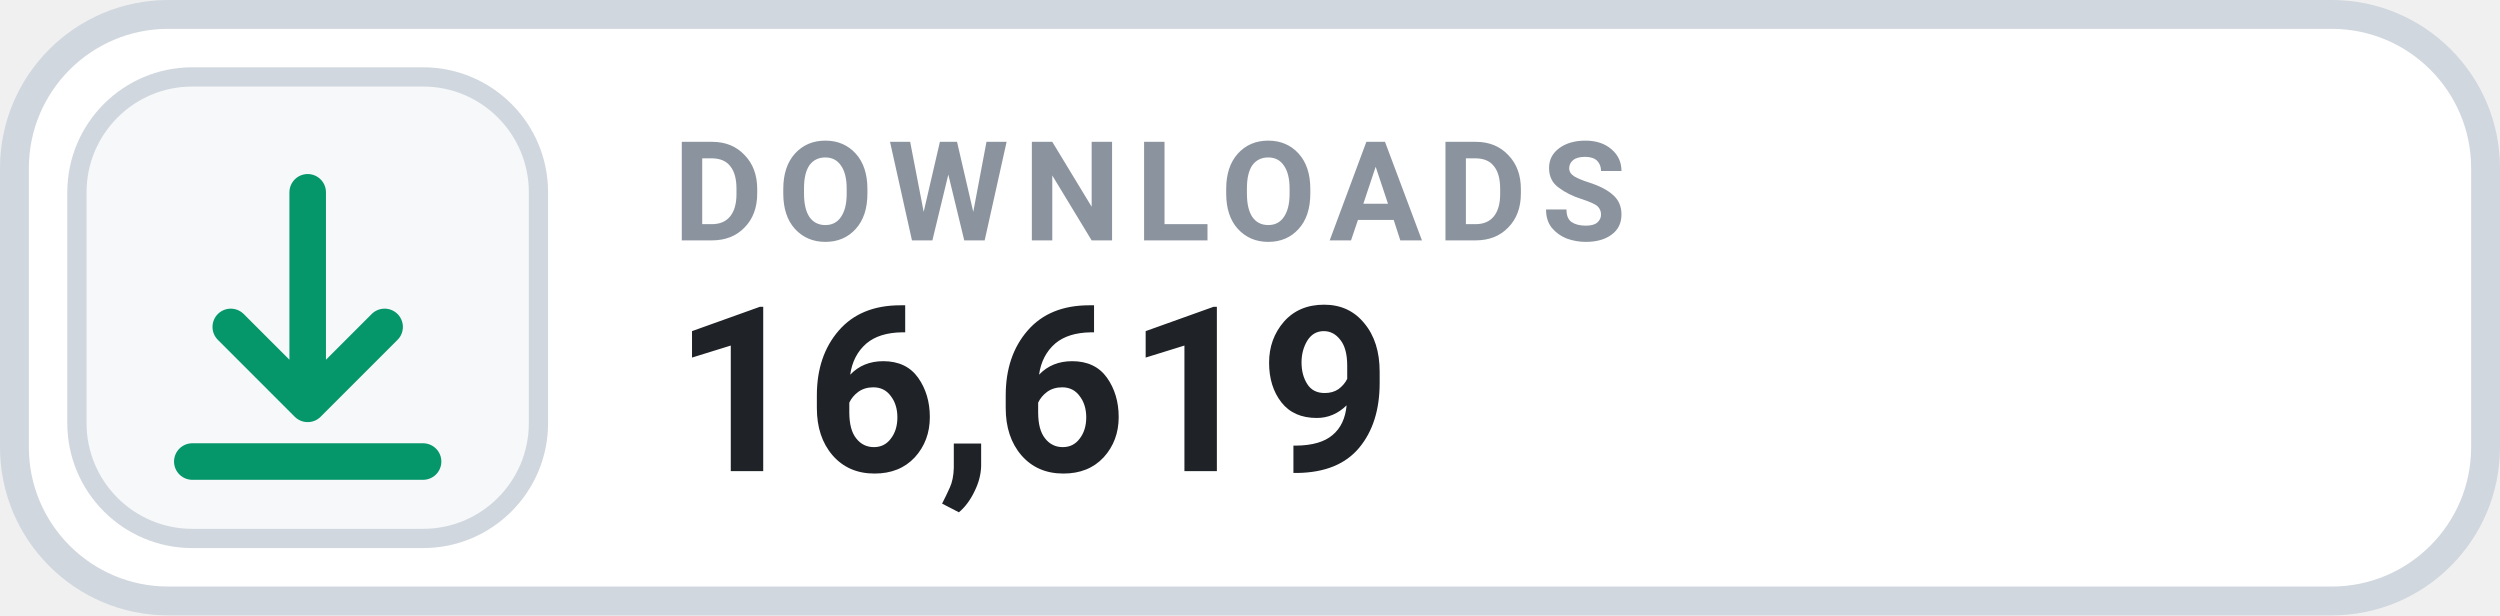
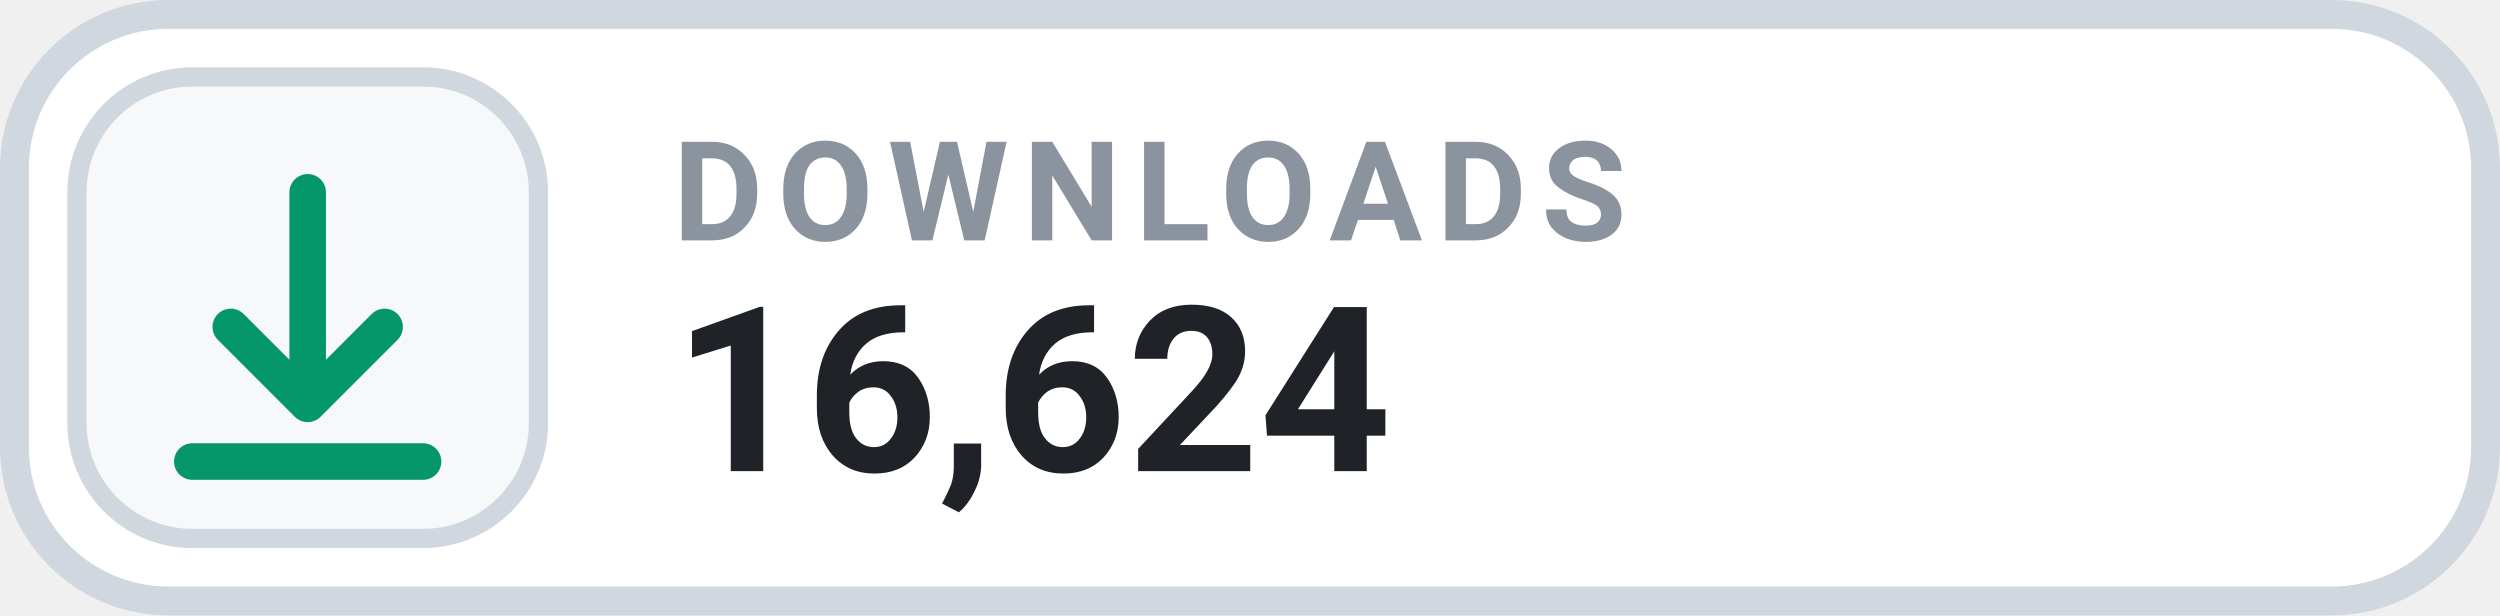
- <svg xmlns="http://www.w3.org/2000/svg" width="130" height="32" viewBox="0 0 130 32" role="img" aria-label="DOWNLOADS 16,619">
+ <svg xmlns="http://www.w3.org/2000/svg" width="130" height="32" viewBox="0 0 130 32" role="img" aria-label="DOWNLOADS 16,624">
  <rect x=".75" y=".75" width="128.5" height="30.5" rx="8" fill="#FFFFFF" stroke="#D0D7DE" stroke-width="1.5" />
  <rect x="4" y="4" width="24" height="24" rx="6" fill="#F6F8FA" stroke="#D0D7DE" stroke-width="1" />
  <g transform="translate(16 16)" style="color:#059669;">
    <path d="M0 -6 v11 m0 0 l4 -4 m-4 4 l-4 -4 M-6 8 h12" fill="none" stroke="currentColor" stroke-width="1.9" stroke-linecap="round" stroke-linejoin="round" />
  </g>
  <text x="35" y="12.5" fill="#8B949E" font-family="-apple-system,BlinkMacSystemFont,'Segoe UI',Roboto,Helvetica,Arial,sans-serif" font-size="7.2" font-weight="700" letter-spacing=".75">DOWNLOADS</text>
-   <text x="35" y="24.5" fill="#1F2328" font-family="-apple-system,BlinkMacSystemFont,'Segoe UI',Roboto,Helvetica,Arial,sans-serif" font-size="12" font-weight="700">16,619</text>
+   <text x="35" y="24.5" fill="#1F2328" font-family="-apple-system,BlinkMacSystemFont,'Segoe UI',Roboto,Helvetica,Arial,sans-serif" font-size="12" font-weight="700">16,624</text>
</svg>
